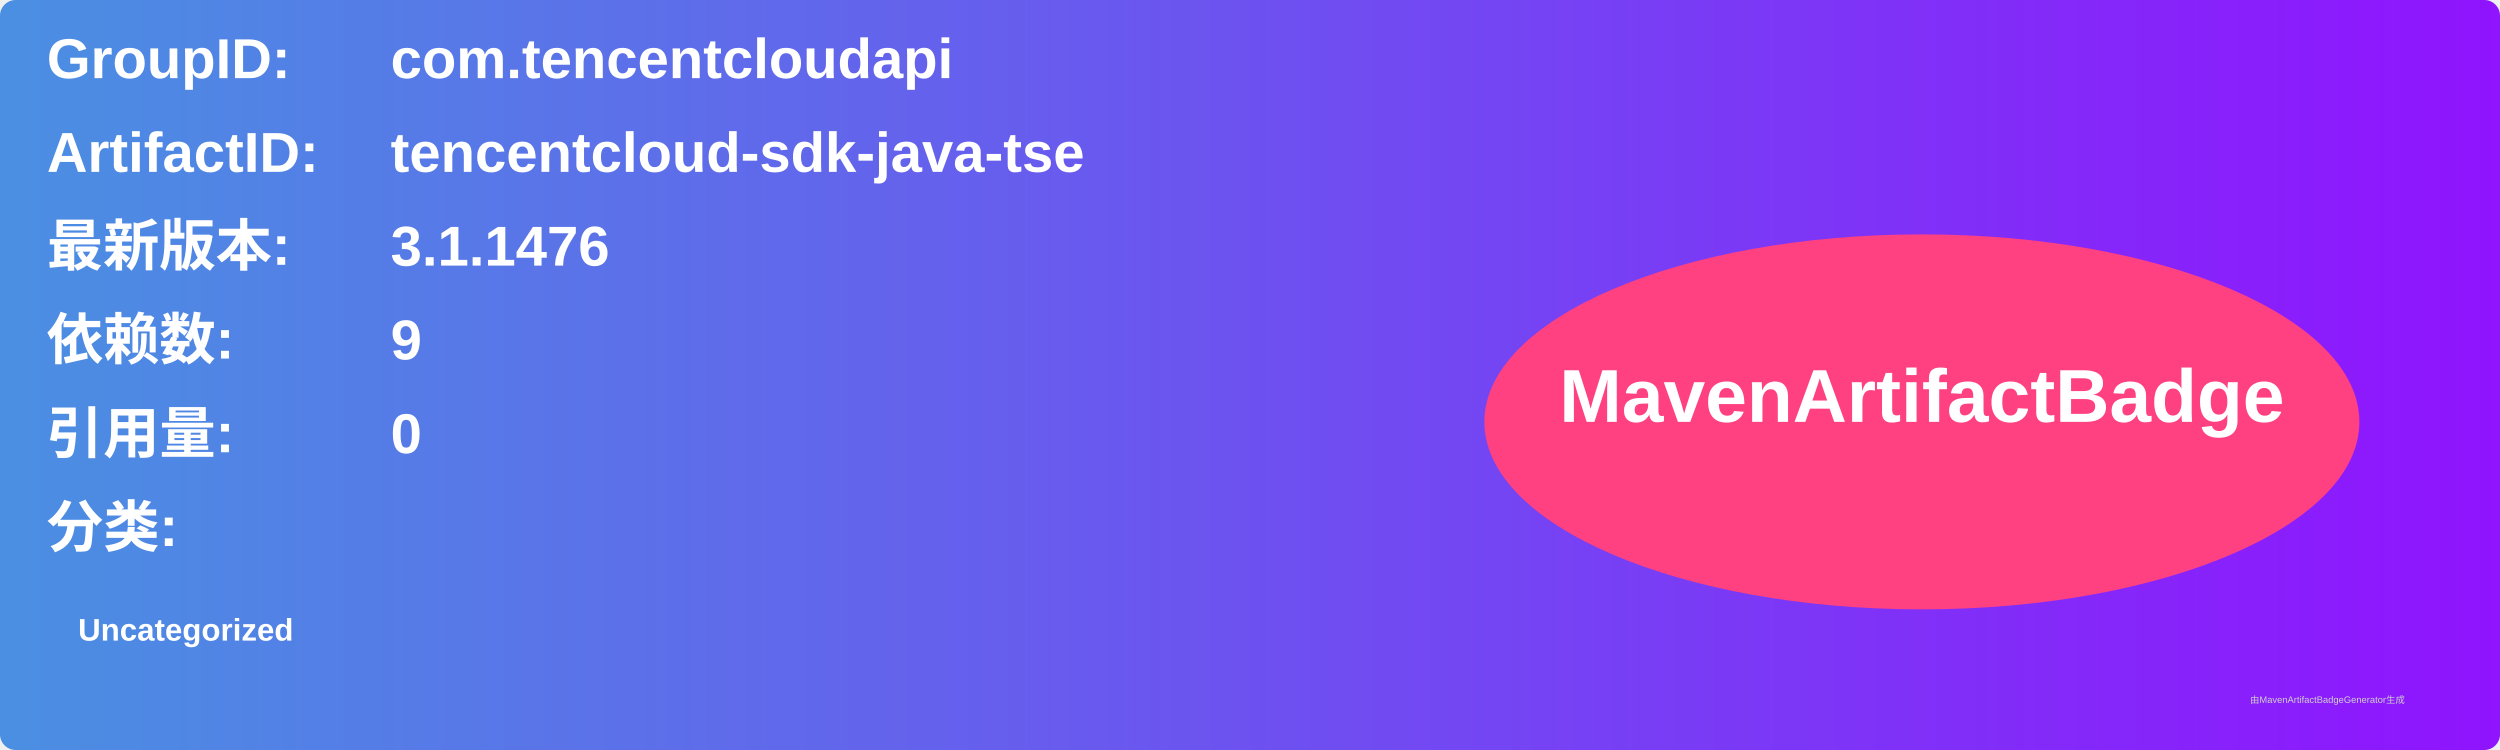
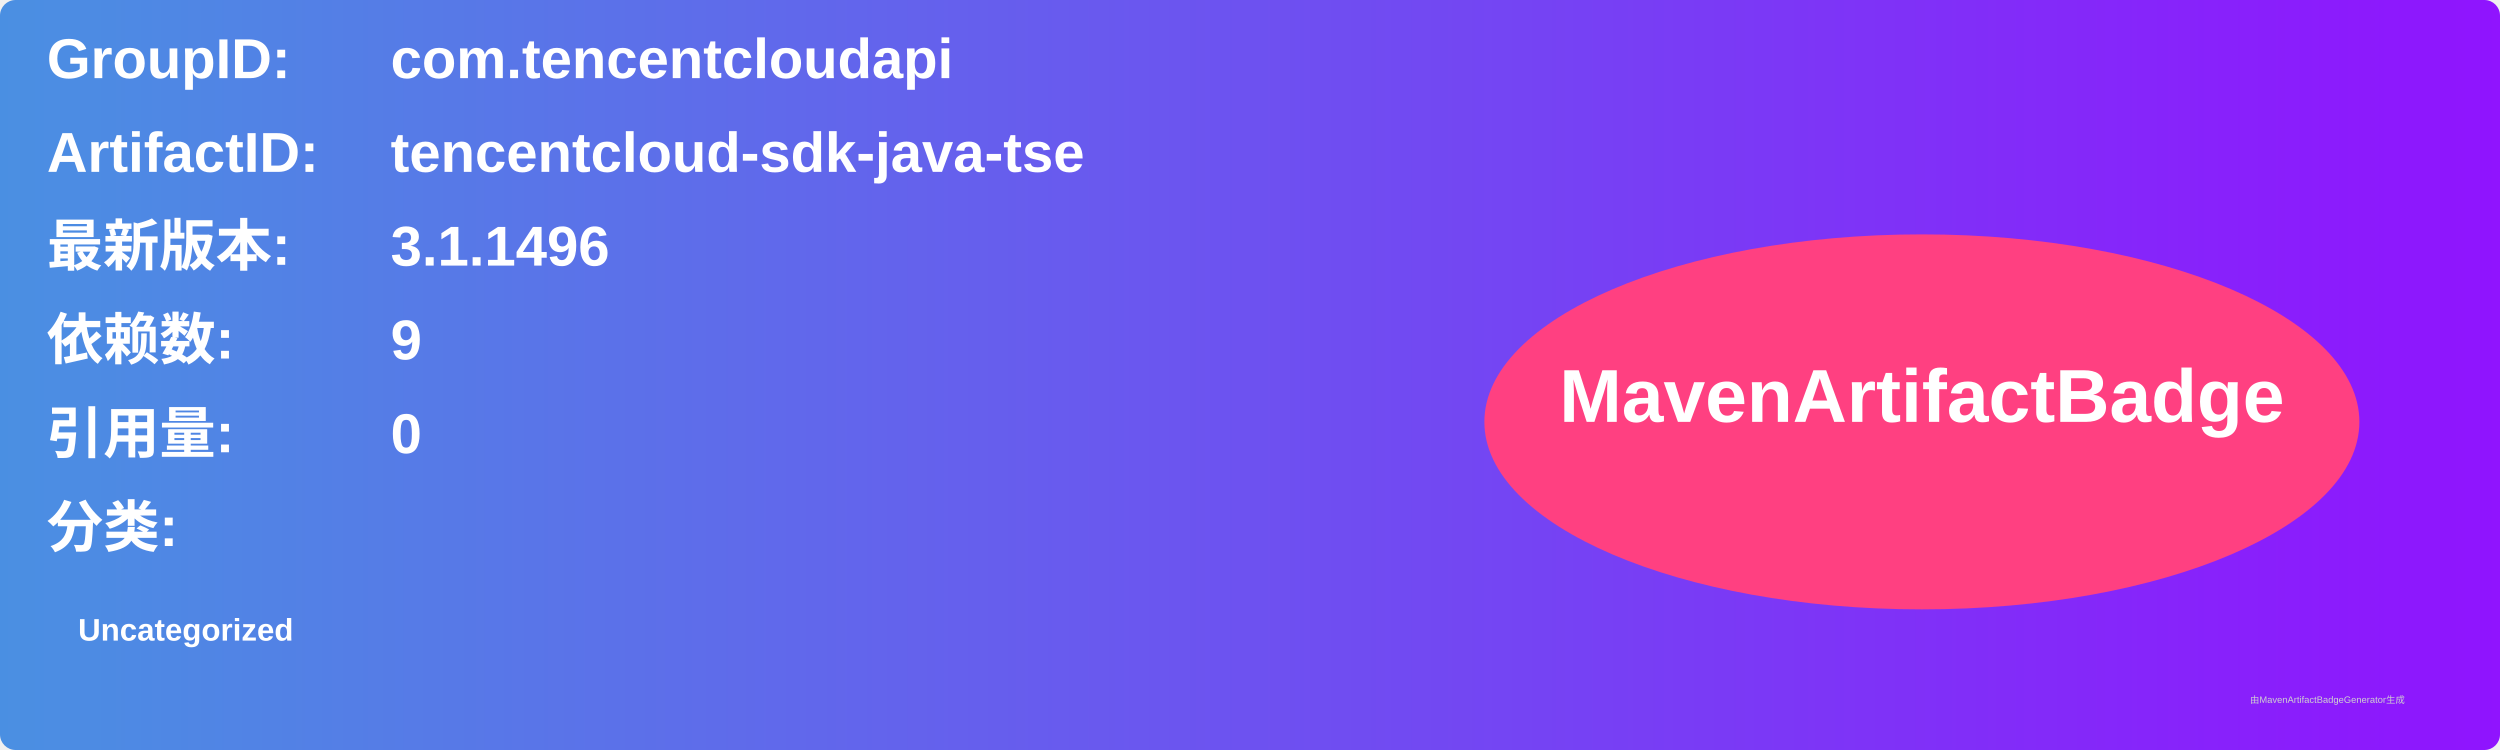
<svg xmlns="http://www.w3.org/2000/svg" width="800" height="240" viewBox="0 0 800 240">
  <linearGradient id="grad" x1="0%" y1="0%" x2="100%" y2="0%">
    <stop offset="0%" stop-color="#4a90e2" />
    <stop offset="100%" stop-color="#9013fe" />
  </linearGradient>
  <rect width="100%" height="100%" rx="5" ry="5" fill="url(#grad)" />
  <g transform="translate(15, 15)">
    <text x="0" y="10" font-family="Arial" font-size="18" fill="white" font-weight="bold" width="260">GroupID:</text>
    <text x="110" y="10" font-family="Arial" font-size="18" fill="white" font-weight="bold" width="460">com.tencentcloudapi</text>
    <text x="0" y="40" font-family="Arial" font-size="18" fill="white" font-weight="bold" width="260">ArtifactID:</text>
    <text x="110" y="40" font-family="Arial" font-size="18" fill="white" font-weight="bold" width="460">tencentcloud-sdk-java-tse</text>
    <text x="0" y="70" font-family="Arial" font-size="18" fill="white" font-weight="bold">最新版本:</text>
    <text x="110" y="70" font-family="Arial" font-size="18" fill="white" font-weight="bold">
-       <tspan font-weight="bold">3.1.1476</tspan>
+       <tspan font-weight="bold">3.1.1496</tspan>
    </text>
    <text x="0" y="100" font-family="Arial" font-size="18" fill="white" font-weight="bold">依赖数: </text>
    <text x="110" y="100" font-family="Arial" font-size="18" fill="white">
      <tspan font-weight="bold">9</tspan>
    </text>
    <text x="0" y="130" font-family="Arial" font-size="18" fill="white" font-weight="bold">引用量: </text>
    <text x="110" y="130" font-family="Arial" font-size="18" fill="white">
      <tspan font-weight="bold">0</tspan>
    </text>
    <text x="0" y="160" font-family="Arial" font-size="18" fill="white" font-weight="bold">分类:</text>
    <text x="10" y="190" font-family="Arial" font-size="10" fill="white">
      <tspan font-weight="bold">Uncategorized</tspan>
    </text>
    <ellipse cx="600" cy="120" rx="140" ry="60" fill="#ff4081" />
    <text x="600" y="120" text-anchor="middle" font-family="Arial" font-size="24" fill="white" font-weight="bold">MavenArtifactBadge</text>
  </g>
  <text x="720" y="225" font-family="Arial" font-size="3" fill="#d0d0d0">由MavenArtifactBadgeGenerator生成</text>
</svg>
